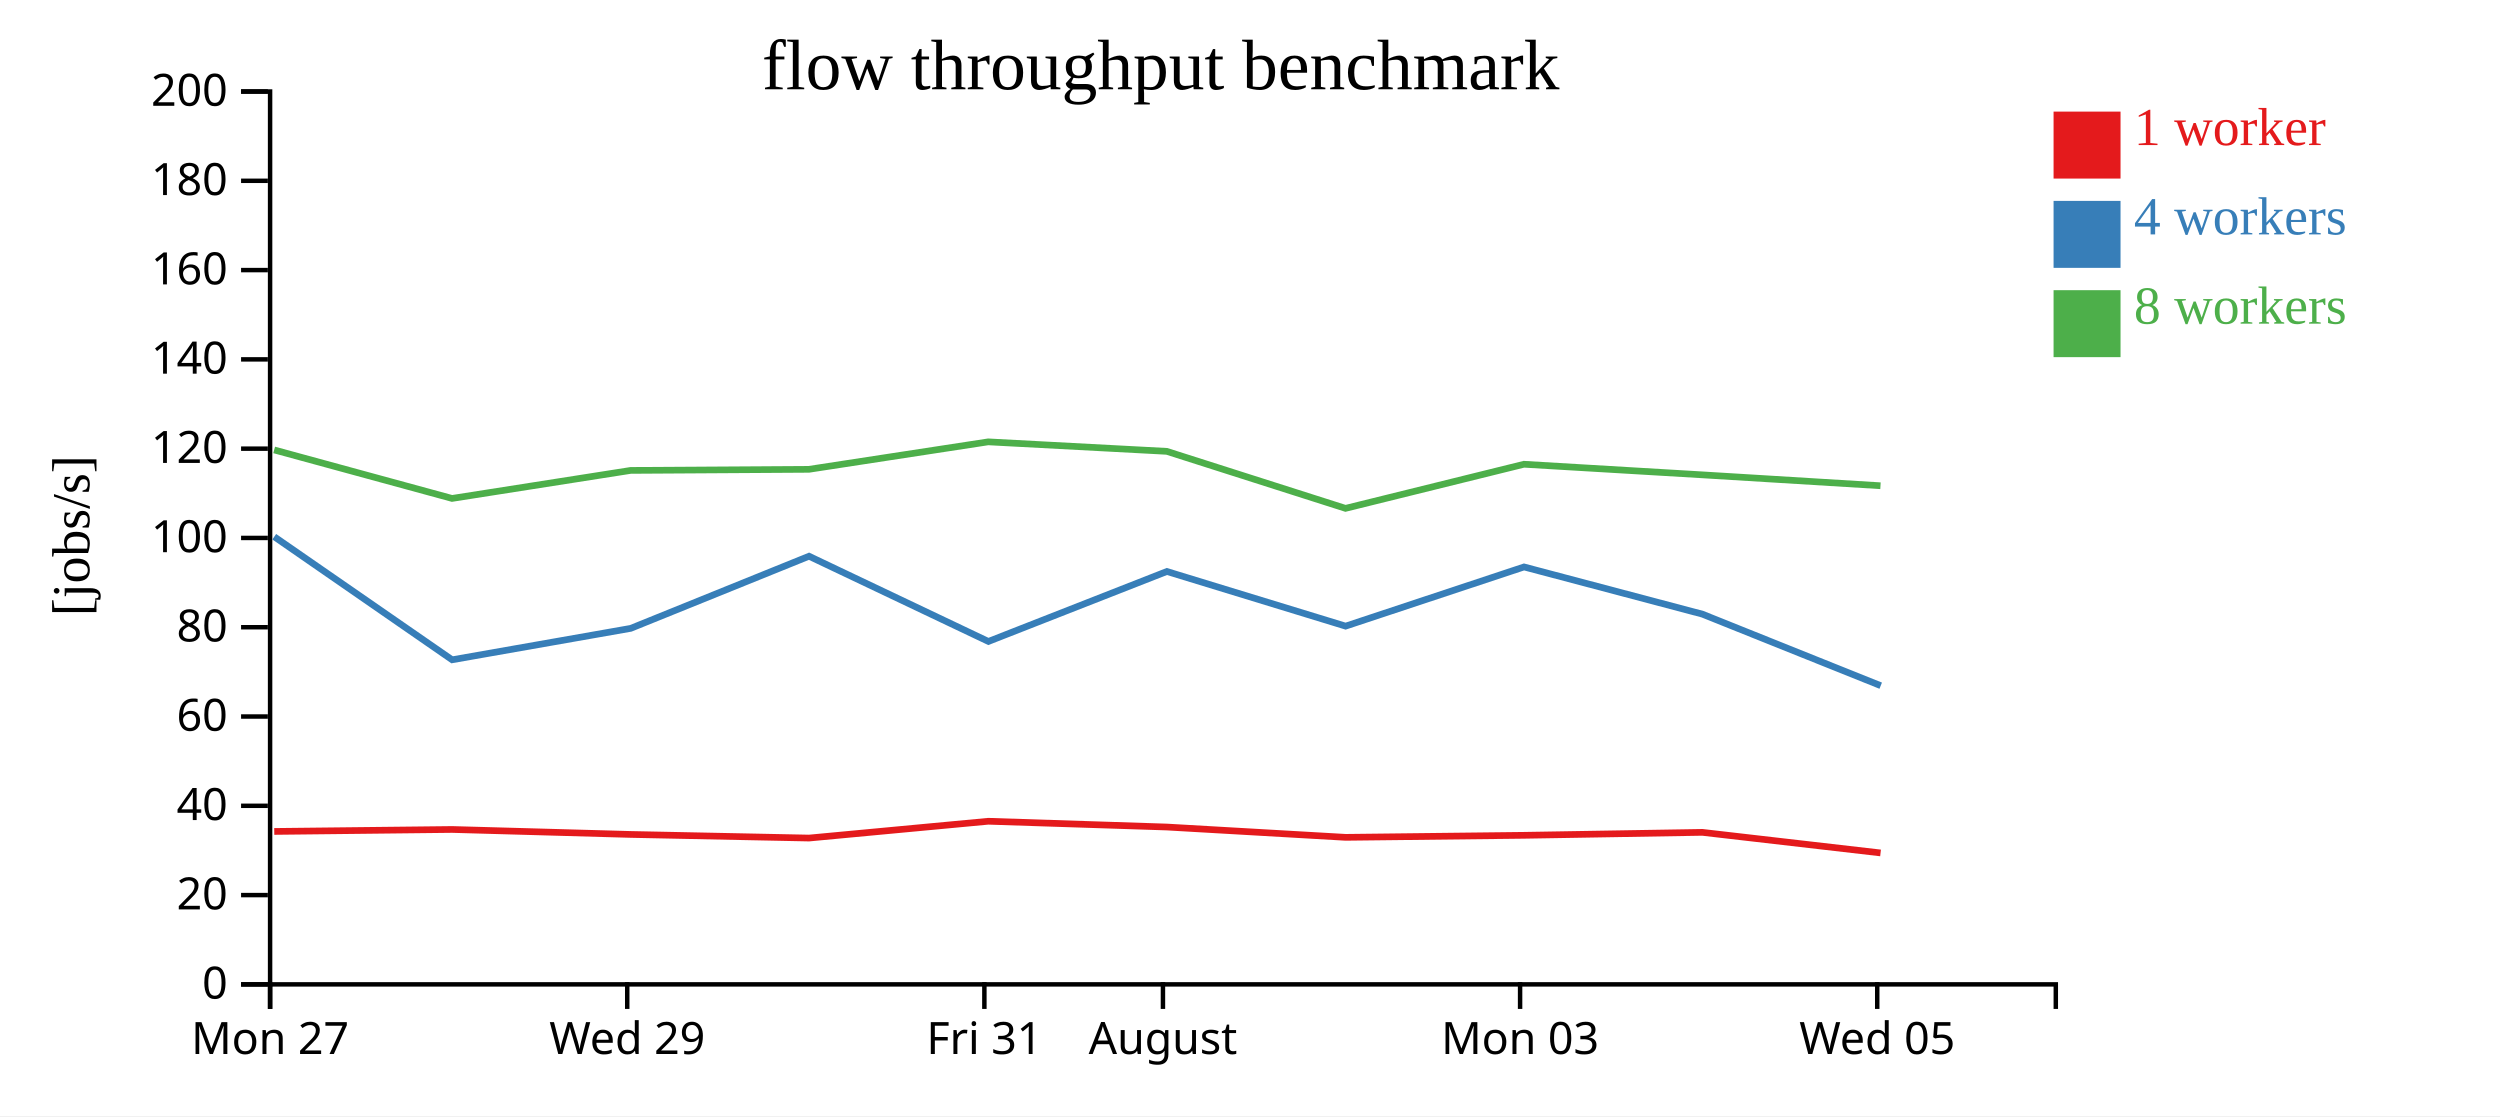
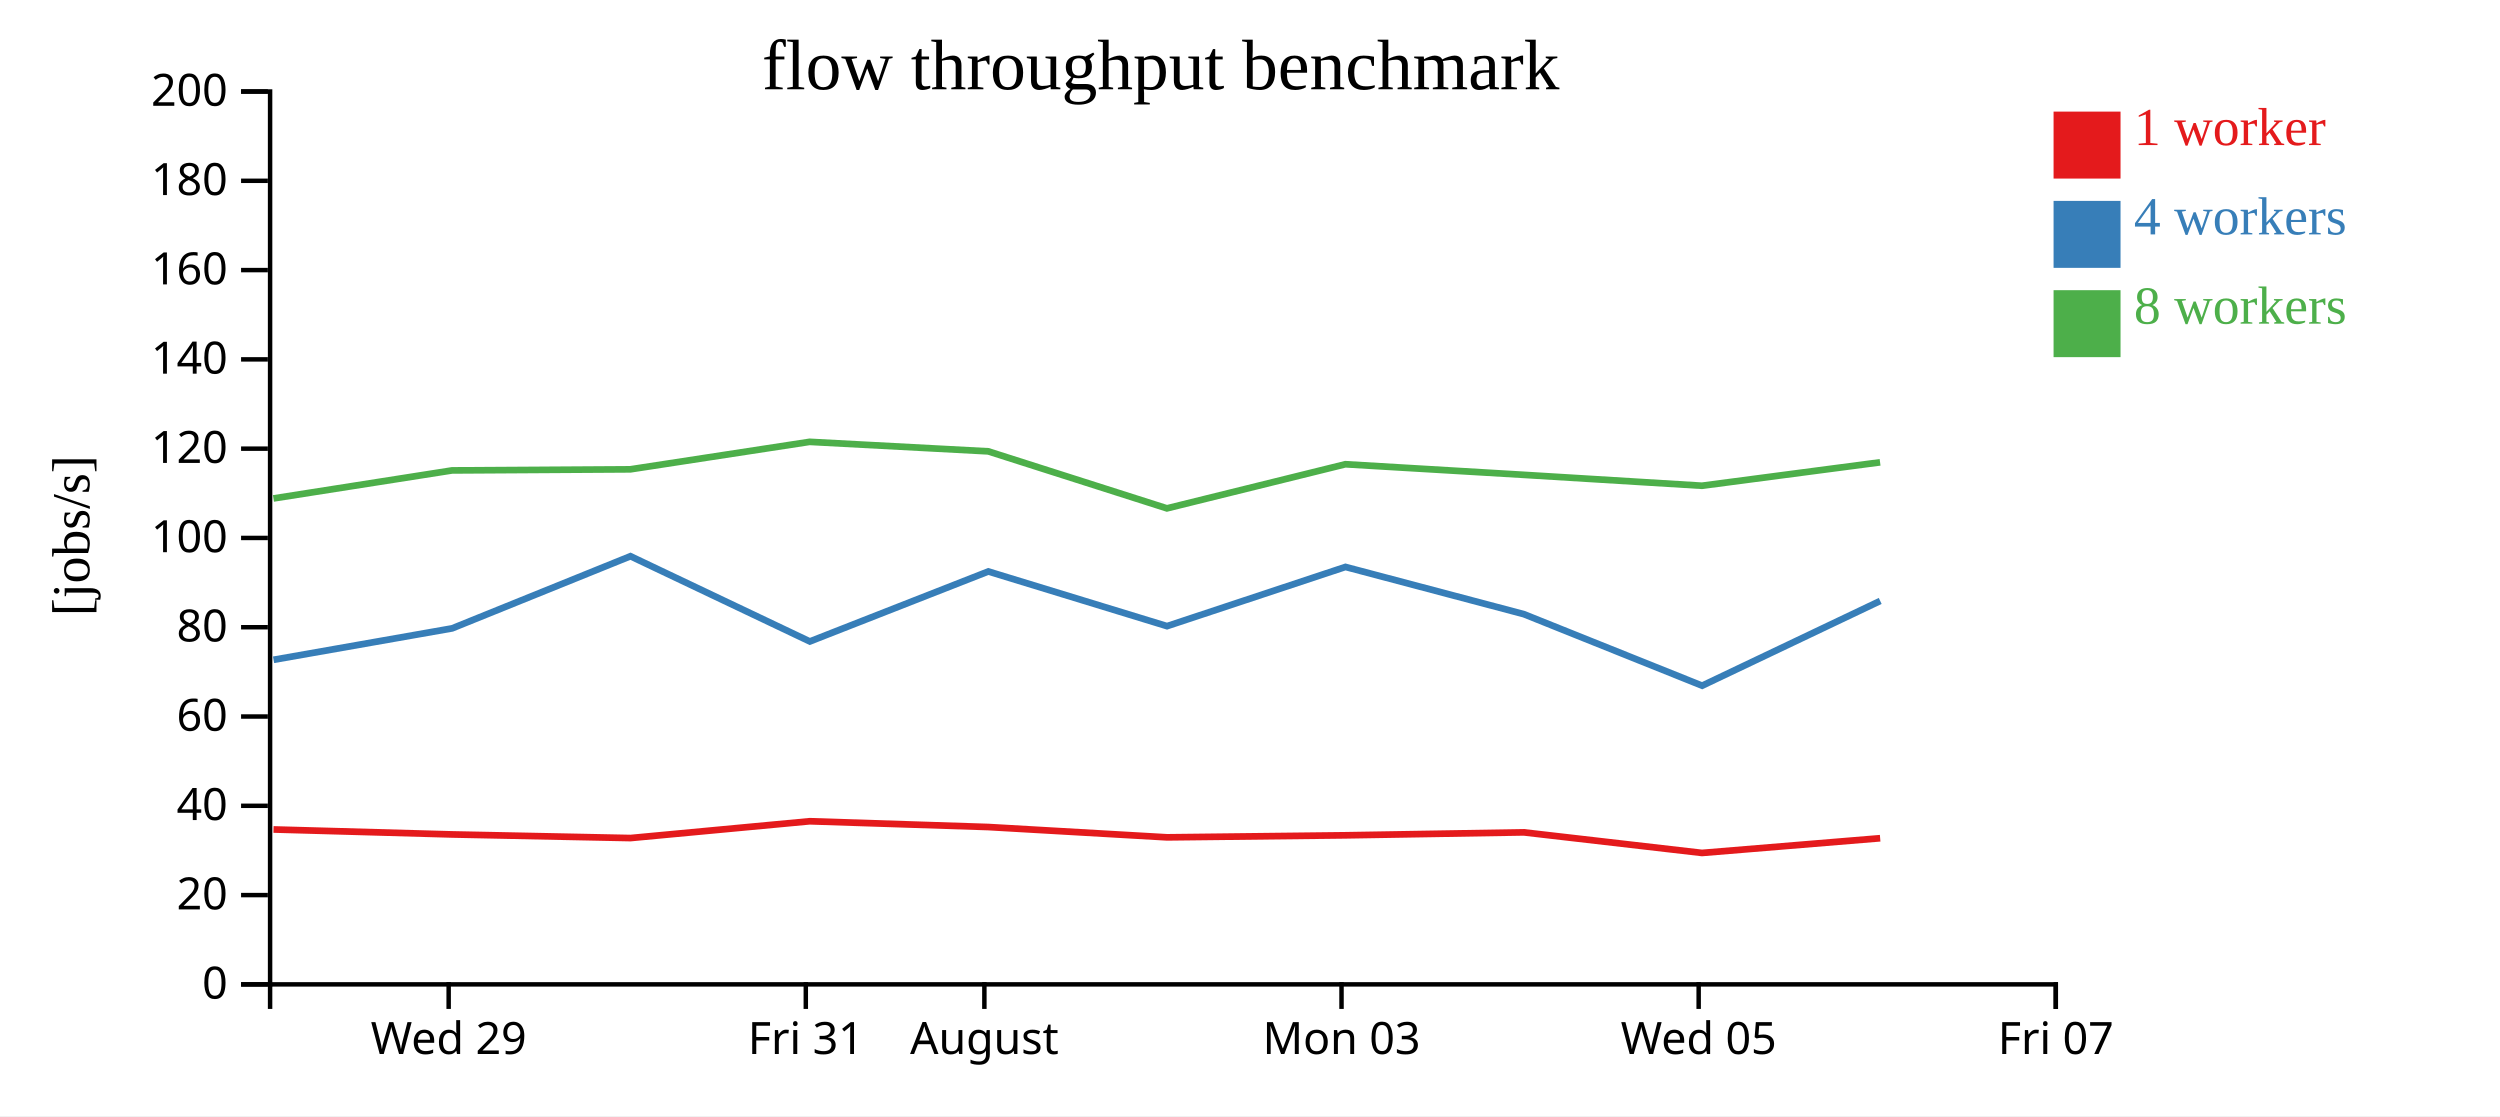
<svg xmlns="http://www.w3.org/2000/svg" width="560" height="250">
  <rect width="100%" height="100%" fill="white" />
  <g transform="translate(60,20)">
    <g transform="translate(0,200)" fill="none" font-size="10" font-family="sans-serif" text-anchor="middle">
      <path class="domain" stroke="currentColor" d="M0.5,6V0.5H400.5V6" />
-       <g class="tick" opacity="1" transform="translate(0.5,0)">
-         <line stroke="currentColor" y2="6" />
-         <text fill="currentColor" y="9" dy="0.71em">Mon 27</text>
-       </g>
-       <g class="tick" opacity="1" transform="translate(80.5,0)">
+       <g class="tick" opacity="1" transform="translate(40.5,0)">
        <line stroke="currentColor" y2="6" />
        <text fill="currentColor" y="9" dy="0.71em">Wed 29</text>
      </g>
-       <g class="tick" opacity="1" transform="translate(160.5,0)">
+       <g class="tick" opacity="1" transform="translate(120.5,0)">
        <line stroke="currentColor" y2="6" />
        <text fill="currentColor" y="9" dy="0.71em">Fri 31</text>
      </g>
-       <g class="tick" opacity="1" transform="translate(200.5,0)">
+       <g class="tick" opacity="1" transform="translate(160.5,0)">
        <line stroke="currentColor" y2="6" />
        <text fill="currentColor" y="9" dy="0.71em">August</text>
      </g>
-       <g class="tick" opacity="1" transform="translate(280.5,0)">
+       <g class="tick" opacity="1" transform="translate(240.5,0)">
        <line stroke="currentColor" y2="6" />
        <text fill="currentColor" y="9" dy="0.71em">Mon 03</text>
      </g>
-       <g class="tick" opacity="1" transform="translate(360.5,0)">
+       <g class="tick" opacity="1" transform="translate(320.5,0)">
        <line stroke="currentColor" y2="6" />
        <text fill="currentColor" y="9" dy="0.71em">Wed 05</text>
+       </g>
+       <g class="tick" opacity="1" transform="translate(400.5,0)">
+         <line stroke="currentColor" y2="6" />
+         <text fill="currentColor" y="9" dy="0.71em">Fri 07</text>
      </g>
    </g>
    <g fill="none" font-size="10" font-family="sans-serif" text-anchor="end">
      <path class="domain" stroke="currentColor" d="M-6,200.5H0.5V0.5H-6" />
      <g class="tick" opacity="1" transform="translate(0,200.5)">
        <line stroke="currentColor" x2="-6" />
        <text fill="currentColor" x="-9" dy="0.32em">0</text>
      </g>
      <g class="tick" opacity="1" transform="translate(0,180.5)">
        <line stroke="currentColor" x2="-6" />
        <text fill="currentColor" x="-9" dy="0.32em">20</text>
      </g>
      <g class="tick" opacity="1" transform="translate(0,160.5)">
        <line stroke="currentColor" x2="-6" />
        <text fill="currentColor" x="-9" dy="0.32em">40</text>
      </g>
      <g class="tick" opacity="1" transform="translate(0,140.5)">
        <line stroke="currentColor" x2="-6" />
        <text fill="currentColor" x="-9" dy="0.32em">60</text>
      </g>
      <g class="tick" opacity="1" transform="translate(0,120.5)">
        <line stroke="currentColor" x2="-6" />
        <text fill="currentColor" x="-9" dy="0.32em">80</text>
      </g>
      <g class="tick" opacity="1" transform="translate(0,100.5)">
        <line stroke="currentColor" x2="-6" />
        <text fill="currentColor" x="-9" dy="0.32em">100</text>
      </g>
      <g class="tick" opacity="1" transform="translate(0,80.5)">
        <line stroke="currentColor" x2="-6" />
        <text fill="currentColor" x="-9" dy="0.32em">120</text>
      </g>
      <g class="tick" opacity="1" transform="translate(0,60.5)">
        <line stroke="currentColor" x2="-6" />
        <text fill="currentColor" x="-9" dy="0.32em">140</text>
      </g>
      <g class="tick" opacity="1" transform="translate(0,40.5)">
        <line stroke="currentColor" x2="-6" />
        <text fill="currentColor" x="-9" dy="0.32em">160</text>
      </g>
      <g class="tick" opacity="1" transform="translate(0,20.5)">
        <line stroke="currentColor" x2="-6" />
        <text fill="currentColor" x="-9" dy="0.32em">180</text>
      </g>
      <g class="tick" opacity="1" transform="translate(0,0.5)">
        <line stroke="currentColor" x2="-6" />
        <text fill="currentColor" x="-9" dy="0.32em">200</text>
      </g>
    </g>
    <text text-anchor="middle" style="font-size: 12px" transform="rotate(-90)" y="-40" x="-100">[jobs/s]</text>
    <text text-anchor="middle" style="font-size: 16px" y="0" x="200">flow throughput benchmark</text>
-     <path class="line" fill="none" stroke="#e41a1c" stroke-width="1.5" d="M1.431,166.244L41.265,165.8L81.274,166.914L121.229,167.725L161.375,163.961L201.368,165.254L241.428,167.566L281.383,167.11L321.328,166.447L361.245,171.058" />
-     <path class="line" fill="none" stroke="#377eb8" stroke-width="1.5" d="M1.43,100.226L41.278,127.794L81.283,120.752L121.221,104.592L161.401,123.687L201.382,108.009L241.413,120.255L281.386,106.994L321.342,117.573L361.28,133.593" />
-     <path class="line" fill="none" stroke="#4daf4a" stroke-width="1.5" d="M1.413,80.782L41.253,91.65L81.264,85.374L121.206,85.128L161.353,78.974L201.364,81.103L241.392,93.873L281.36,83.991L321.316,86.364L361.228,88.807" />
+     <path class="line" fill="none" stroke="#e41a1c" stroke-width="1.5" d="M1.265,165.8L41.274,166.914L81.229,167.725L121.375,163.961L161.368,165.254L201.428,167.566L241.383,167.11L281.328,166.447L321.245,171.058L361.156,167.763" />
+     <path class="line" fill="none" stroke="#377eb8" stroke-width="1.5" d="M1.278,127.794L41.283,120.752L81.221,104.592L121.401,123.687L161.382,108.009L201.413,120.255L241.386,106.994L281.342,117.573L321.28,133.593L361.166,114.608" />
+     <path class="line" fill="none" stroke="#4daf4a" stroke-width="1.5" d="M1.253,91.65L41.264,85.374L81.206,85.128L121.353,78.974L161.364,81.103L201.392,93.873L241.36,83.991L281.316,86.364L321.228,88.807L361.139,83.558" />
    <rect class="dot" x="400" y="5" width="15" height="15" style="fill: #e41a1c;" />
    <rect class="dot" x="400" y="25" width="15" height="15" style="fill: #377eb8;" />
    <rect class="dot" x="400" y="45" width="15" height="15" style="fill: #4daf4a;" />
    <text class="label" x="418" y="12.5" style="fill: #e41a1c; alignment-baseline: middle;" text-anchor="left">1 worker</text>
    <text class="label" x="418" y="32.5" style="fill: #377eb8; alignment-baseline: middle;" text-anchor="left">4 workers</text>
    <text class="label" x="418" y="52.5" style="fill: #4daf4a; alignment-baseline: middle;" text-anchor="left">8 workers</text>
  </g>
</svg>
